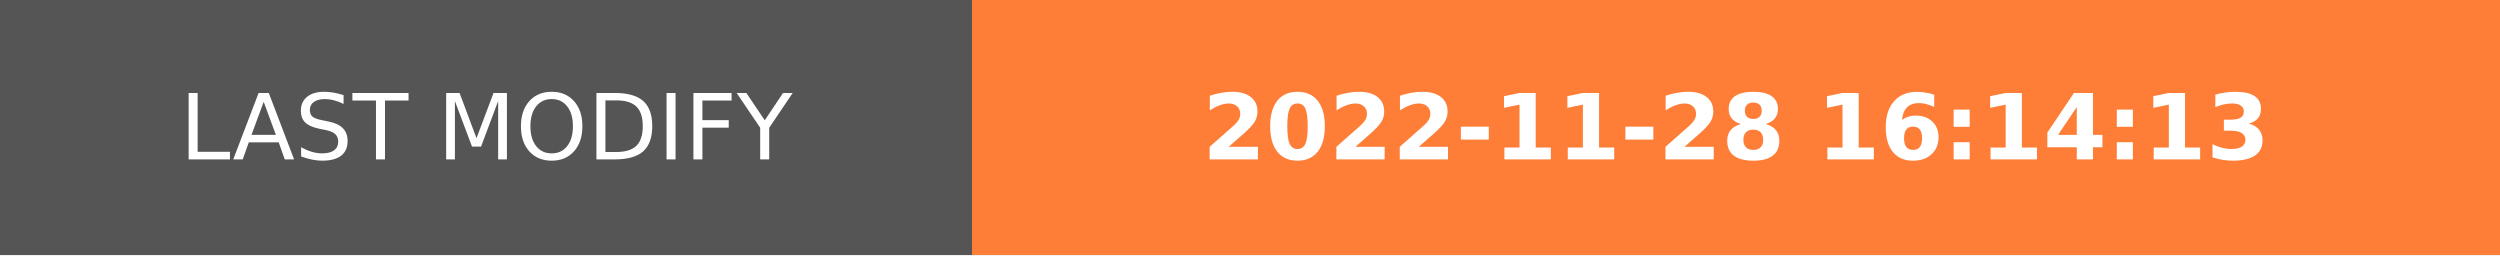
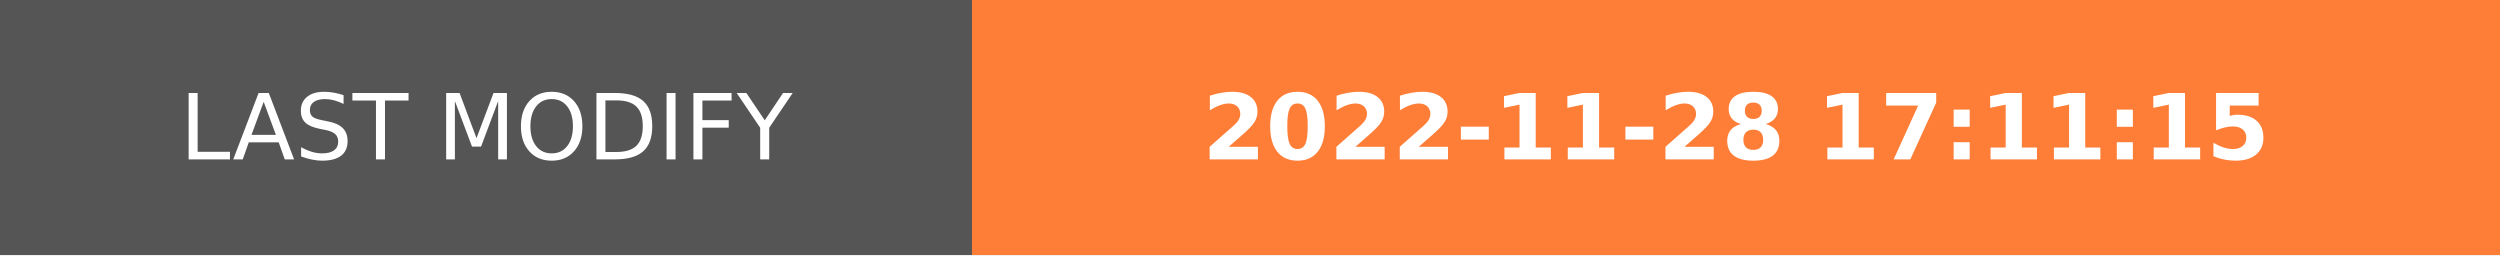
- <svg xmlns="http://www.w3.org/2000/svg" width="274.5" height="28" role="img" aria-label="LAST MODIFY: 2022-11-28 16:14:13">
+ <svg xmlns="http://www.w3.org/2000/svg" width="274.5" height="28" role="img" aria-label="LAST MODIFY: 2022-11-28 17:11:15">
  <g shape-rendering="crispEdges">
    <rect width="106.75" height="28" fill="#555" />
    <rect x="106.75" width="167.75" height="28" fill="#fe7d37" />
  </g>
  <g fill="#fff" text-anchor="middle" font-family="Verdana,Geneva,DejaVu Sans,sans-serif" text-rendering="geometricPrecision" font-size="100">
    <text transform="scale(.1)" x="533.75" y="175" textLength="827.5" fill="#fff">LAST MODIFY</text>
-     <text transform="scale(.1)" x="1906.25" y="175" textLength="1437.5" fill="#fff" font-weight="bold">2022-11-28 16:14:13</text>
+     <text transform="scale(.1)" x="1906.25" y="175" textLength="1437.5" fill="#fff" font-weight="bold">2022-11-28 17:11:15</text>
  </g>
</svg>
